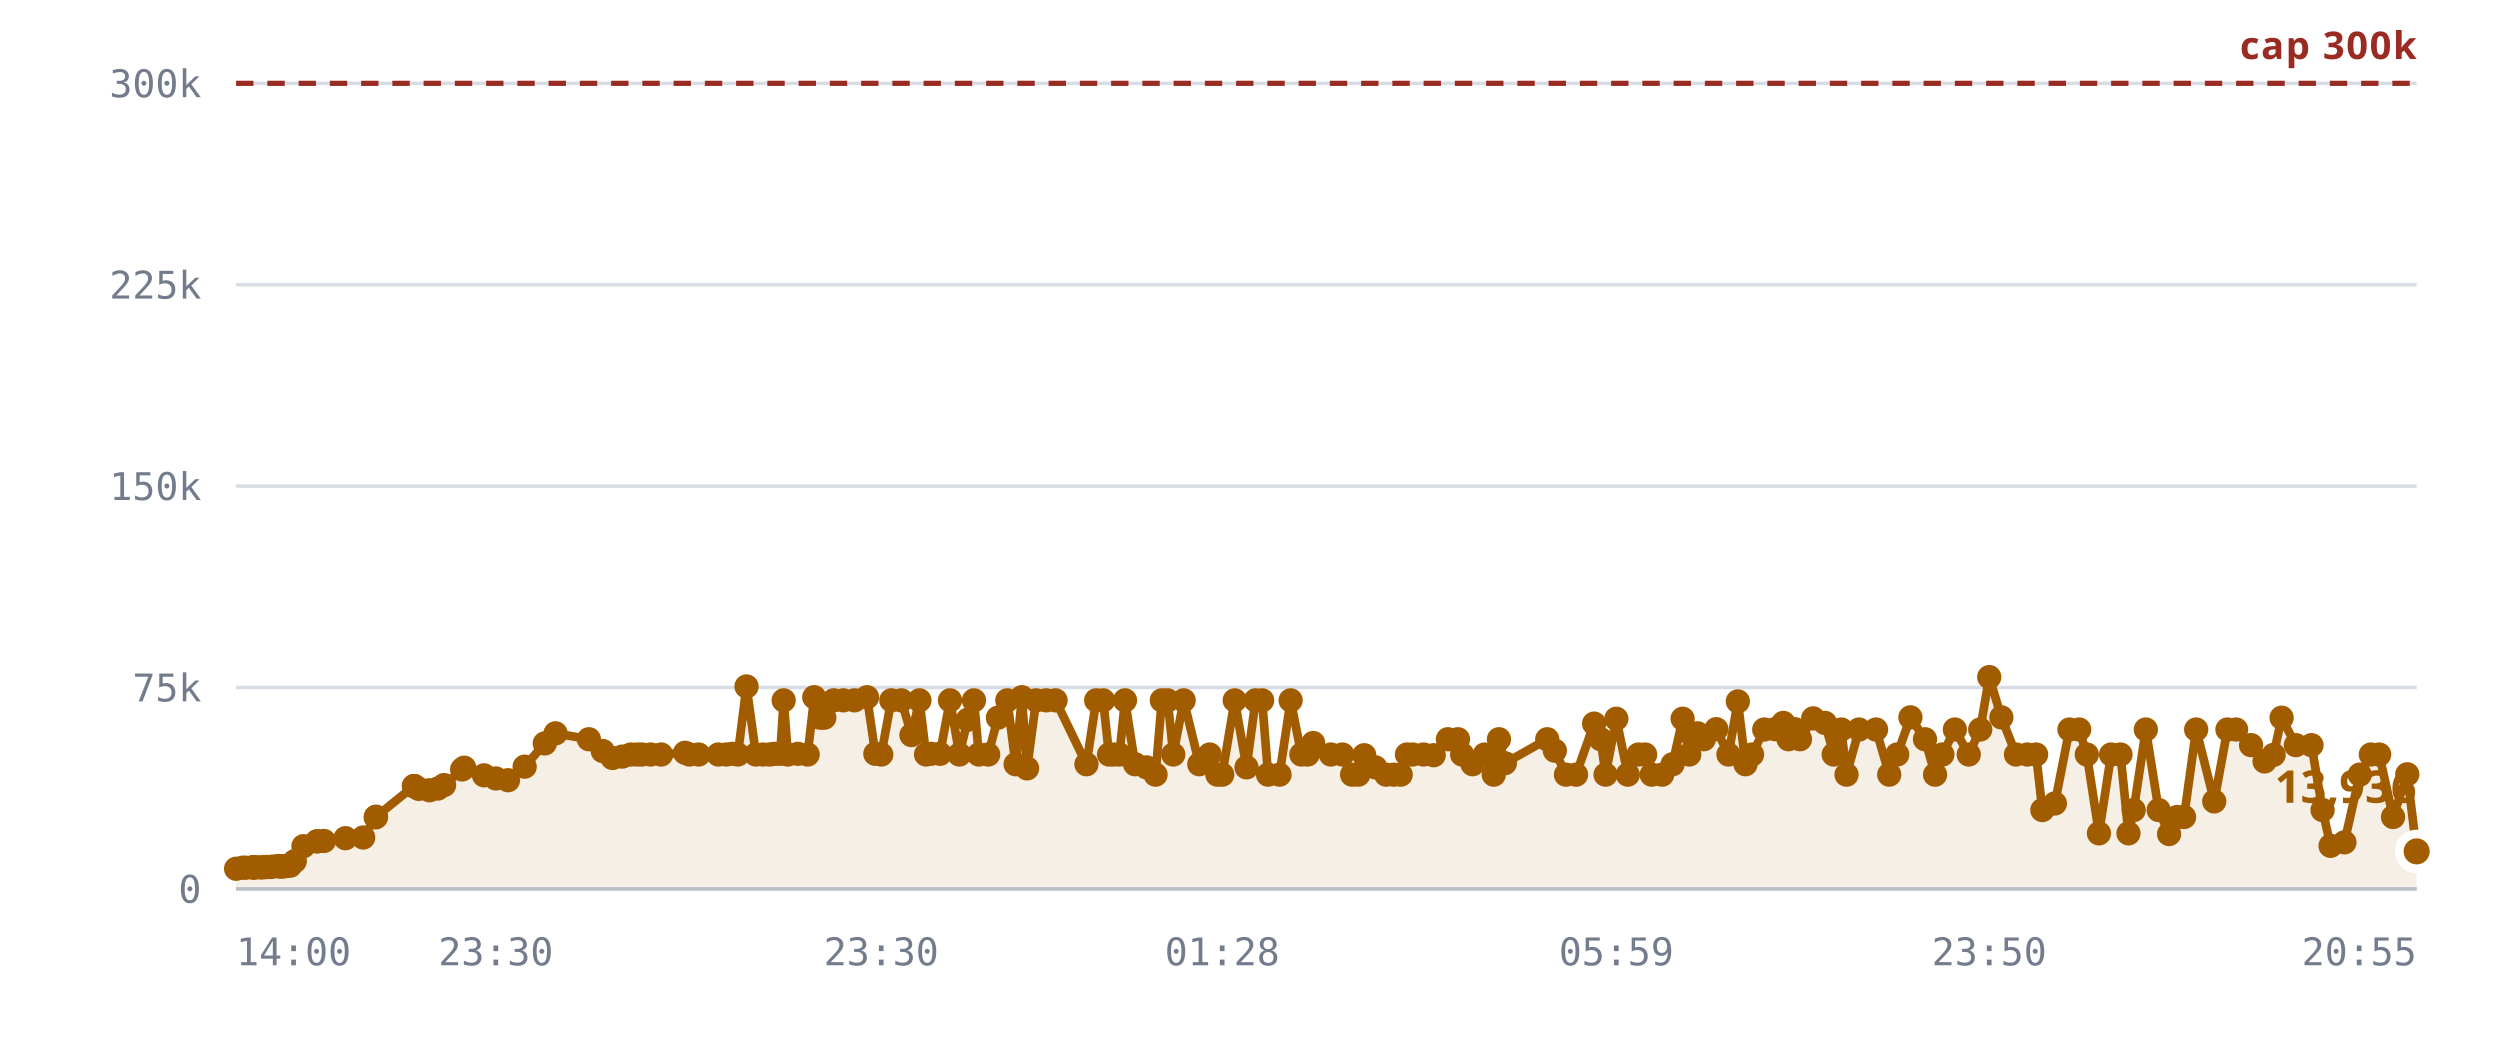
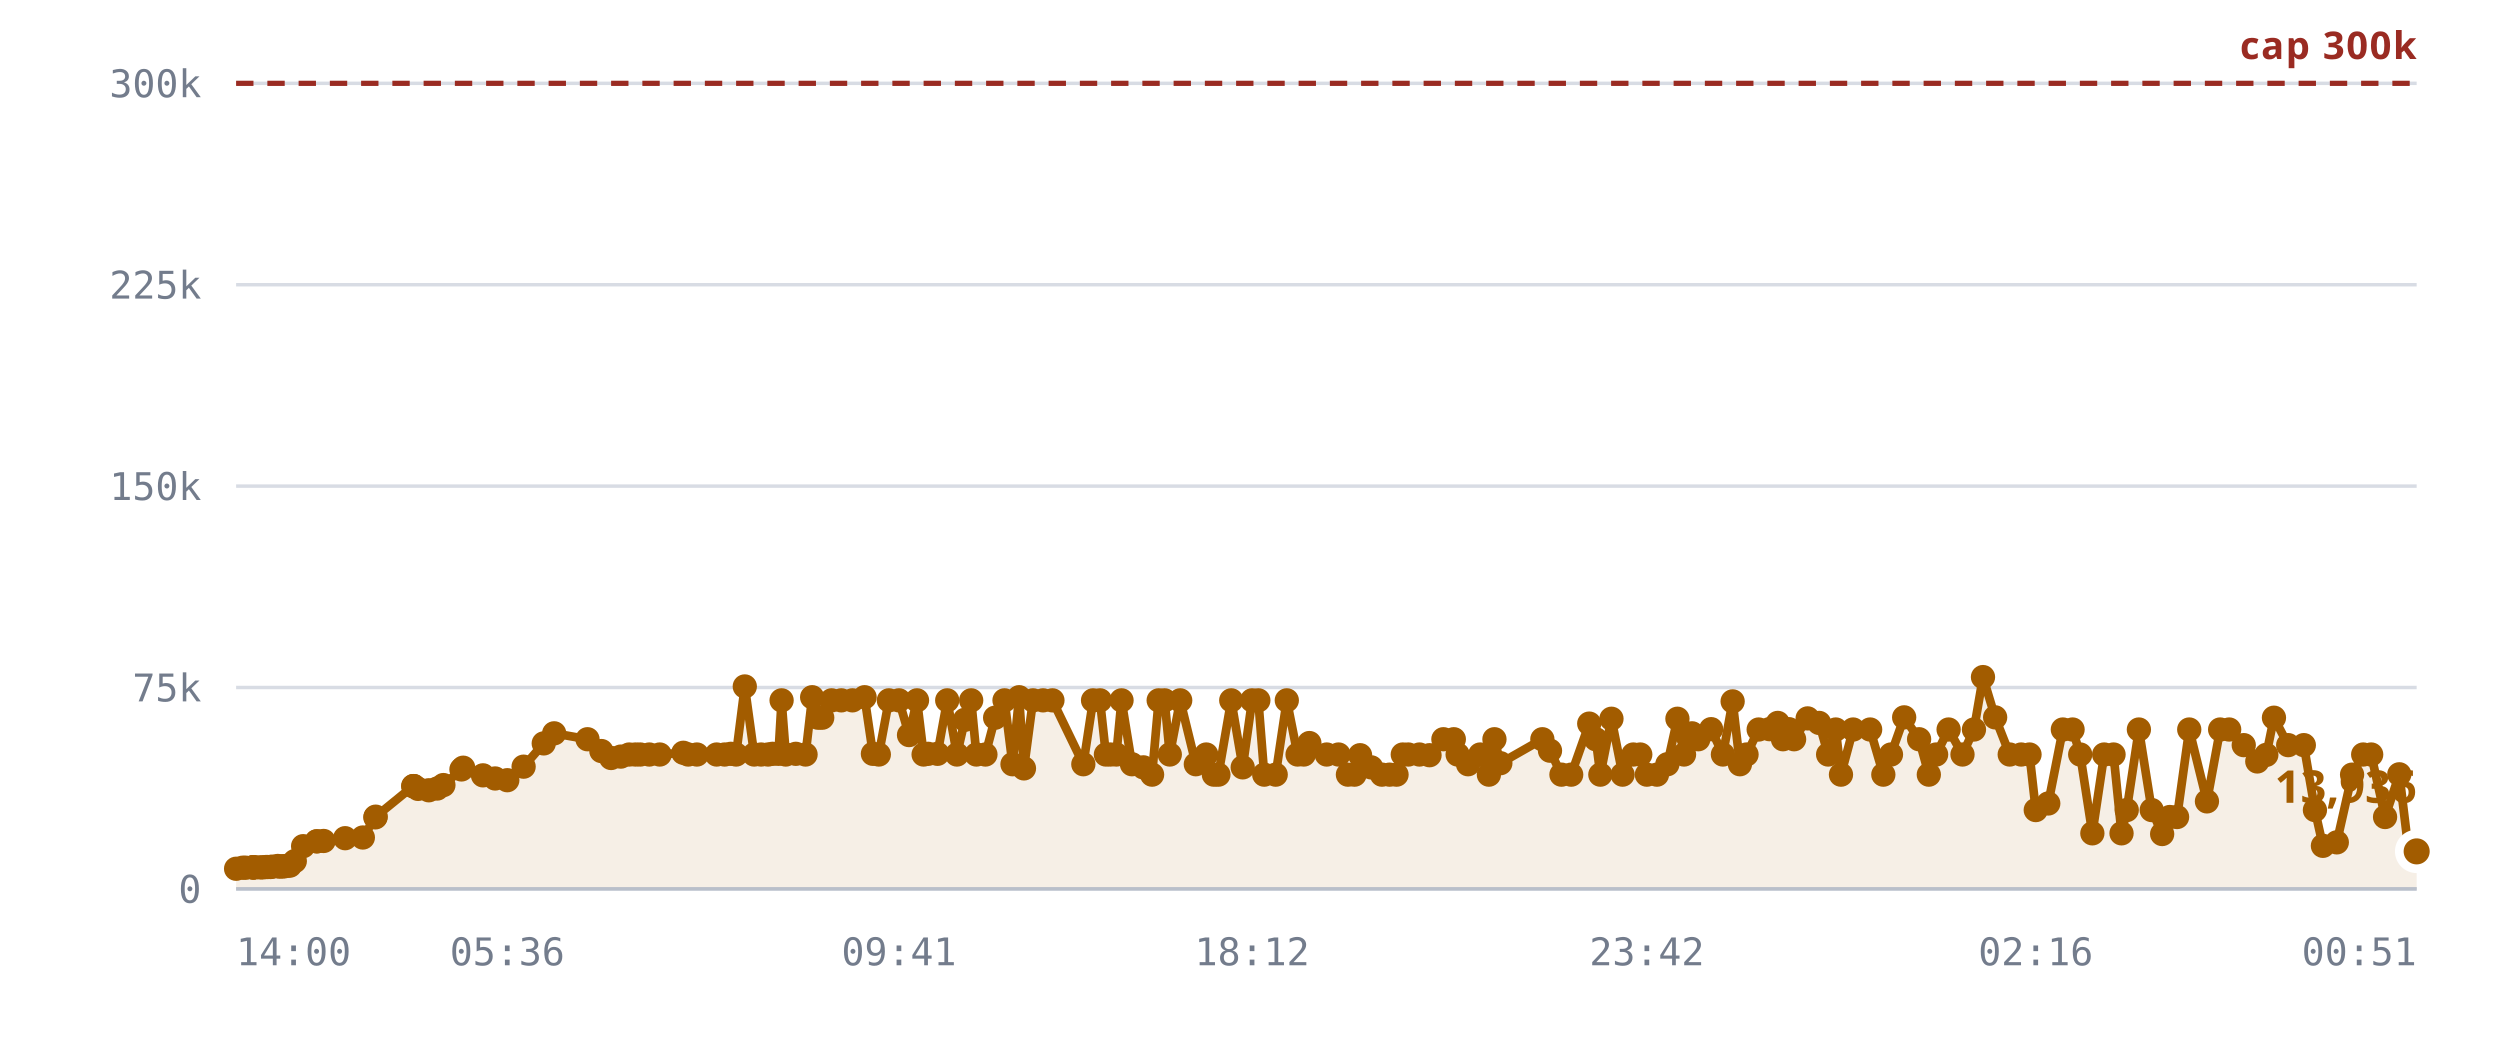
<svg xmlns="http://www.w3.org/2000/svg" viewBox="0 0 720 300" role="img" aria-label="Rooms against the 300,000 cap">
  <style>
    .grid      { stroke: var(--chart-grid, #d8dce4); stroke-width: 1; }
    .cap       { stroke: var(--chart-cap, #9a2b22); stroke-width: 1.5; stroke-dasharray: 5 4; }
    .cap-label { fill: var(--chart-cap, #9a2b22); font: 600 11px Archivo, system-ui, sans-serif; letter-spacing: .04em; }
    .tick      { fill: var(--chart-muted, #737c8c); font: 500 11px "IBM Plex Mono", ui-monospace, monospace; }
    .tick-y    { text-anchor: end; }
    .tick-x    { text-anchor: middle; }
    .series    { fill: none; stroke: var(--chart-line, #a25c00); stroke-width: 2.5; stroke-linejoin: round; stroke-linecap: round; }
    .fill      { fill: var(--chart-fill, rgba(162,92,0,.10)); stroke: none; }
    .dot       { fill: var(--chart-line, #a25c00); }
    .dot-last  { stroke: var(--chart-bg, #fff); stroke-width: 2.5; }
    .end-label { fill: var(--chart-line, #a25c00); font: 700 13px Archivo, system-ui, sans-serif; }
    .axis      { stroke: var(--chart-axis, #b9bfca); stroke-width: 1; }
  </style>
  <line x1="68" y1="256.0" x2="696" y2="256.0" class="grid" />
  <text x="58" y="260.0" class="tick tick-y">0</text>
  <line x1="68" y1="198.0" x2="696" y2="198.0" class="grid" />
  <text x="58" y="202.0" class="tick tick-y">75k</text>
  <line x1="68" y1="140.0" x2="696" y2="140.0" class="grid" />
  <text x="58" y="144.0" class="tick tick-y">150k</text>
  <line x1="68" y1="82.0" x2="696" y2="82.0" class="grid" />
  <text x="58" y="86.0" class="tick tick-y">225k</text>
  <line x1="68" y1="24.0" x2="696" y2="24.0" class="grid" />
  <text x="58" y="28.0" class="tick tick-y">300k</text>
-   <path d="M68.0,250.2 L69.9,249.9 L70.8,249.9 L72.8,249.8 L72.9,249.8 L72.9,249.8 L73.1,249.8 L73.6,249.8 L74.9,249.8 L75.7,249.8 L76.6,249.7 L77.1,249.7 L77.9,249.7 L78.4,249.6 L80.1,249.4 L80.6,249.6 L81.5,249.5 L81.9,249.5 L83.0,249.3 L83.6,249.3 L84.9,248.0 L87.4,243.7 L91.3,242.3 L91.4,242.3 L93.3,242.2 L99.5,241.4 L104.6,241.2 L108.2,235.4 L108.3,235.2 L119.2,226.4 L119.3,226.4 L119.3,226.4 L120.6,227.2 L123.7,227.6 L126.1,227.1 L127.9,226.1 L133.1,221.6 L133.7,221.1 L139.4,223.3 L142.8,224.2 L146.3,224.7 L151.1,220.8 L156.9,214.1 L160.0,211.2 L169.6,212.9 L173.6,216.3 L176.4,218.3 L179.2,217.9 L181.7,217.3 L183.5,217.3 L184.9,217.3 L187.4,217.3 L190.4,217.3 L197.3,216.8 L198.6,217.3 L201.2,217.3 L206.9,217.3 L209.2,217.3 L211.0,217.1 L212.5,217.3 L215.0,197.7 L217.7,217.3 L219.8,217.3 L221.7,217.3 L223.0,217.1 L224.7,217.1 L225.7,201.7 L226.9,217.3 L229.8,217.1 L232.6,217.3 L234.5,200.8 L236.2,206.7 L237.4,206.7 L240.1,201.7 L242.9,201.7 L246.1,201.7 L249.7,200.8 L252.1,217.1 L253.8,217.3 L256.7,201.7 L259.6,201.7 L262.5,211.7 L264.8,201.7 L266.7,217.3 L268.1,217.1 L270.7,217.1 L273.6,201.7 L276.3,217.3 L278.7,207.3 L280.5,201.7 L281.9,217.3 L284.6,217.3 L287.4,206.7 L290.1,201.7 L292.5,220.1 L294.3,200.8 L295.8,221.3 L298.4,201.7 L301.3,201.7 L304.0,201.7 L312.9,220.1 L315.7,201.7 L317.7,201.7 L319.4,217.3 L320.7,217.3 L322.4,217.3 L324.0,201.7 L326.9,220.1 L330.2,221.0 L332.8,223.1 L334.6,201.7 L336.3,201.7 L337.9,217.3 L340.9,201.7 L345.4,220.1 L348.4,217.3 L350.6,223.1 L352.0,223.1 L355.6,201.7 L359.0,221.0 L361.6,201.7 L363.5,201.7 L365.2,223.1 L368.5,223.1 L371.7,201.7 L374.8,217.3 L376.6,217.3 L378.2,214.0 L383.3,217.3 L386.6,217.3 L389.4,223.1 L391.2,223.1 L392.9,217.5 L396.1,221.0 L399.2,223.1 L401.4,223.1 L403.4,223.1 L405.2,217.3 L406.8,217.3 L410.0,217.3 L412.9,217.5 L417.0,212.9 L419.9,212.9 L421.1,217.3 L424.1,220.1 L427.6,217.3 L430.2,223.1 L431.7,212.9 L433.4,219.8 L445.6,212.9 L447.8,216.2 L451.0,223.1 L453.9,223.1 L459.1,208.4 L461.0,212.9 L462.4,223.1 L465.5,207.0 L468.8,223.1 L471.9,217.3 L473.8,217.3 L475.7,223.1 L478.7,223.1 L481.7,220.1 L484.6,207.0 L486.5,217.3 L487.0,211.3 L488.9,211.2 L490.7,212.9 L494.3,210.0 L497.8,217.3 L500.5,202.0 L502.7,220.1 L504.6,217.3 L508.1,210.1 L511.2,210.0 L513.6,208.2 L515.1,212.9 L516.9,210.0 L518.4,212.9 L522.2,206.9 L525.6,208.2 L528.1,217.3 L530.3,210.1 L531.8,223.1 L535.4,210.1 L540.3,210.1 L544.1,223.1 L546.4,217.3 L550.2,206.6 L554.4,212.9 L557.3,223.1 L559.4,217.3 L563.0,210.1 L567.0,217.3 L570.3,210.1 L572.9,195.0 L576.4,206.6 L580.6,217.3 L583.9,217.3 L586.4,217.3 L588.2,233.3 L591.8,231.4 L596.0,210.1 L598.8,210.1 L601.0,217.3 L604.5,240.0 L608.0,217.3 L610.7,217.3 L613.0,240.0 L614.5,233.3 L618.0,210.1 L621.7,233.3 L624.7,240.2 L627.0,235.3 L629.0,235.3 L632.5,210.1 L637.7,230.8 L641.5,210.1 L644.0,210.1 L648.3,214.6 L652.2,219.3 L654.8,217.4 L657.1,206.7 L661.2,214.6 L665.7,214.6 L668.9,233.3 L671.2,243.6 L675.2,242.6 L679.6,223.1 L682.8,217.3 L685.2,217.3 L689.2,235.3 L693.3,223.0 L696.0,245.2 L696.0,256.0 L68.0,256.0 Z" class="fill" />
+   <path d="M68.0,250.2 L69.9,249.9 L70.8,249.9 L72.8,249.8 L72.8,249.8 L72.9,249.8 L73.0,249.8 L73.5,249.8 L74.9,249.8 L75.7,249.8 L76.6,249.7 L77.1,249.7 L77.9,249.7 L78.4,249.6 L80.0,249.4 L80.5,249.6 L81.4,249.5 L81.9,249.5 L82.9,249.3 L83.5,249.3 L84.9,248.0 L87.3,243.7 L91.2,242.3 L91.3,242.3 L93.2,242.2 L99.4,241.4 L104.5,241.2 L108.1,235.4 L108.2,235.2 L119.0,226.4 L119.1,226.4 L119.2,226.4 L120.4,227.2 L123.5,227.6 L125.9,227.1 L127.7,226.1 L132.9,221.6 L133.4,221.1 L139.1,223.3 L142.6,224.2 L146.1,224.7 L150.8,220.8 L156.6,214.1 L159.6,211.2 L169.2,212.9 L173.2,216.3 L176.0,218.3 L178.8,217.9 L181.2,217.3 L183.0,217.3 L184.4,217.3 L187.0,217.3 L190.0,217.3 L196.8,216.8 L198.2,217.3 L200.7,217.3 L206.4,217.3 L208.7,217.3 L210.5,217.1 L212.0,217.3 L214.5,197.7 L217.2,217.3 L219.2,217.3 L221.2,217.3 L222.5,217.1 L224.2,217.1 L225.1,201.7 L226.3,217.3 L229.2,217.1 L232.0,217.3 L233.9,200.8 L235.6,206.7 L236.8,206.7 L239.5,201.7 L242.3,201.7 L245.5,201.7 L249.0,200.8 L251.4,217.1 L253.1,217.3 L256.0,201.7 L258.9,201.7 L261.8,211.7 L264.1,201.7 L266.0,217.3 L267.3,217.1 L270.0,217.1 L272.8,201.7 L275.6,217.3 L277.9,207.3 L279.7,201.7 L281.2,217.3 L283.8,217.3 L286.6,206.7 L289.3,201.7 L291.6,220.1 L293.5,200.8 L294.9,221.3 L297.5,201.7 L300.4,201.7 L303.1,201.7 L312.0,220.1 L314.8,201.7 L316.8,201.7 L318.5,217.3 L319.8,217.3 L321.5,217.3 L323.0,201.7 L326.0,220.1 L329.3,221.0 L331.8,223.1 L333.7,201.7 L335.4,201.7 L336.9,217.3 L339.9,201.7 L344.4,220.1 L347.4,217.3 L349.6,223.1 L350.9,223.1 L354.6,201.7 L357.9,221.0 L360.6,201.7 L362.4,201.7 L364.1,223.1 L367.4,223.1 L370.6,201.7 L373.7,217.3 L375.5,217.3 L377.1,214.0 L382.1,217.3 L385.5,217.3 L388.2,223.1 L390.1,223.1 L391.7,217.5 L394.9,221.0 L398.0,223.1 L400.2,223.1 L402.2,223.1 L404.0,217.3 L405.6,217.3 L408.8,217.3 L411.7,217.5 L415.7,212.9 L418.7,212.9 L419.8,217.3 L422.8,220.1 L426.3,217.3 L428.8,223.1 L430.4,212.9 L432.1,219.8 L444.2,212.9 L446.4,216.2 L449.7,223.1 L452.5,223.1 L457.7,208.4 L459.6,212.9 L460.9,223.1 L464.1,207.0 L467.3,223.1 L470.4,217.3 L472.4,217.3 L474.3,223.1 L477.2,223.1 L480.2,220.1 L483.1,207.0 L485.0,217.3 L485.5,211.3 L487.3,211.2 L489.1,212.9 L492.8,210.0 L496.2,217.3 L499.0,202.0 L501.1,220.1 L503.0,217.3 L506.5,210.1 L509.6,210.0 L512.0,208.2 L513.5,212.9 L515.2,210.0 L516.7,212.9 L520.6,206.9 L523.9,208.2 L526.5,217.3 L528.7,210.1 L530.2,223.1 L533.7,210.1 L538.6,210.1 L542.4,223.1 L544.6,217.3 L548.4,206.6 L552.7,212.9 L555.5,223.1 L557.6,217.3 L561.2,210.1 L565.2,217.3 L568.5,210.1 L571.1,195.0 L574.6,206.6 L578.8,217.3 L582.1,217.3 L584.5,217.3 L586.3,233.3 L589.9,231.4 L594.1,210.1 L596.9,210.1 L599.1,217.3 L602.6,240.0 L606.0,217.3 L608.7,217.3 L611.0,240.0 L612.5,233.3 L616.0,210.1 L619.7,233.3 L622.7,240.2 L624.9,235.3 L627.0,235.3 L630.5,210.1 L635.6,230.8 L639.4,210.1 L642.0,210.1 L646.2,214.6 L650.1,219.3 L652.7,217.4 L654.9,206.7 L659.0,214.6 L663.5,214.6 L666.7,233.3 L669.0,243.6 L673.0,242.6 L677.4,223.1 L680.6,217.3 L682.9,217.3 L686.9,235.3 L691.0,223.0 L693.7,245.2 L696.0,245.2 L696.0,256.0 L68.0,256.0 Z" class="fill" />
  <line x1="68" y1="24.0" x2="696" y2="24.0" class="cap" />
  <text x="696" y="17.0" class="cap-label" text-anchor="end">cap 300k</text>
-   <path d="M68.0,250.2 L69.9,249.9 L70.8,249.9 L72.8,249.8 L72.9,249.8 L72.9,249.8 L73.1,249.8 L73.6,249.8 L74.9,249.8 L75.7,249.8 L76.6,249.7 L77.1,249.7 L77.9,249.7 L78.4,249.6 L80.1,249.4 L80.6,249.6 L81.5,249.5 L81.9,249.5 L83.0,249.3 L83.6,249.3 L84.9,248.0 L87.4,243.7 L91.3,242.3 L91.4,242.3 L93.3,242.2 L99.5,241.4 L104.6,241.2 L108.2,235.4 L108.3,235.2 L119.2,226.4 L119.3,226.4 L119.3,226.4 L120.6,227.2 L123.7,227.6 L126.1,227.1 L127.9,226.1 L133.1,221.6 L133.7,221.1 L139.4,223.3 L142.8,224.2 L146.3,224.7 L151.1,220.8 L156.9,214.1 L160.0,211.2 L169.6,212.9 L173.6,216.3 L176.4,218.3 L179.2,217.9 L181.7,217.3 L183.5,217.3 L184.9,217.3 L187.4,217.3 L190.4,217.3 L197.3,216.8 L198.6,217.3 L201.2,217.3 L206.9,217.3 L209.2,217.3 L211.0,217.1 L212.5,217.3 L215.0,197.7 L217.7,217.3 L219.8,217.3 L221.7,217.3 L223.0,217.1 L224.7,217.1 L225.7,201.7 L226.9,217.3 L229.8,217.1 L232.6,217.3 L234.5,200.8 L236.2,206.7 L237.4,206.7 L240.1,201.7 L242.9,201.7 L246.1,201.7 L249.7,200.8 L252.1,217.1 L253.8,217.3 L256.7,201.7 L259.6,201.7 L262.5,211.7 L264.8,201.7 L266.7,217.3 L268.1,217.1 L270.7,217.1 L273.6,201.7 L276.3,217.3 L278.7,207.3 L280.5,201.7 L281.9,217.3 L284.6,217.3 L287.4,206.7 L290.1,201.7 L292.5,220.1 L294.3,200.8 L295.8,221.3 L298.4,201.7 L301.3,201.7 L304.0,201.7 L312.9,220.1 L315.7,201.7 L317.7,201.7 L319.4,217.3 L320.7,217.3 L322.4,217.3 L324.0,201.7 L326.9,220.1 L330.2,221.0 L332.8,223.1 L334.6,201.7 L336.3,201.7 L337.9,217.3 L340.9,201.7 L345.4,220.1 L348.4,217.3 L350.6,223.1 L352.0,223.1 L355.6,201.7 L359.0,221.0 L361.6,201.7 L363.5,201.7 L365.2,223.1 L368.5,223.1 L371.7,201.7 L374.8,217.3 L376.6,217.3 L378.2,214.0 L383.3,217.3 L386.6,217.3 L389.4,223.1 L391.2,223.1 L392.9,217.5 L396.1,221.0 L399.2,223.1 L401.4,223.1 L403.4,223.1 L405.2,217.3 L406.8,217.3 L410.0,217.3 L412.9,217.5 L417.0,212.9 L419.9,212.9 L421.1,217.3 L424.1,220.1 L427.6,217.3 L430.2,223.1 L431.7,212.9 L433.4,219.8 L445.6,212.9 L447.8,216.2 L451.0,223.1 L453.9,223.1 L459.1,208.4 L461.0,212.9 L462.4,223.1 L465.5,207.0 L468.8,223.1 L471.9,217.3 L473.8,217.3 L475.7,223.1 L478.7,223.1 L481.7,220.1 L484.6,207.0 L486.5,217.3 L487.0,211.3 L488.9,211.2 L490.7,212.9 L494.3,210.0 L497.8,217.3 L500.5,202.0 L502.7,220.1 L504.6,217.3 L508.1,210.1 L511.2,210.0 L513.6,208.2 L515.1,212.9 L516.9,210.0 L518.4,212.9 L522.2,206.9 L525.6,208.2 L528.1,217.3 L530.3,210.1 L531.8,223.1 L535.4,210.1 L540.3,210.1 L544.1,223.1 L546.4,217.3 L550.2,206.6 L554.4,212.9 L557.3,223.1 L559.4,217.3 L563.0,210.1 L567.0,217.3 L570.3,210.1 L572.9,195.0 L576.4,206.6 L580.6,217.3 L583.9,217.3 L586.4,217.3 L588.2,233.3 L591.8,231.4 L596.0,210.1 L598.8,210.1 L601.0,217.3 L604.5,240.0 L608.0,217.3 L610.7,217.3 L613.0,240.0 L614.5,233.3 L618.0,210.1 L621.7,233.3 L624.7,240.2 L627.0,235.3 L629.0,235.3 L632.5,210.1 L637.7,230.8 L641.5,210.1 L644.0,210.1 L648.3,214.6 L652.2,219.3 L654.8,217.4 L657.1,206.7 L661.2,214.6 L665.7,214.6 L668.9,233.3 L671.2,243.6 L675.2,242.6 L679.6,223.1 L682.8,217.3 L685.2,217.3 L689.2,235.3 L693.3,223.0 L696.0,245.2" class="series" />
+   <path d="M68.0,250.2 L69.9,249.9 L70.8,249.9 L72.8,249.8 L72.8,249.8 L72.9,249.8 L73.0,249.8 L73.5,249.8 L74.9,249.8 L75.7,249.8 L76.6,249.7 L77.1,249.7 L77.9,249.7 L78.4,249.6 L80.0,249.4 L80.5,249.6 L81.4,249.5 L81.9,249.5 L82.9,249.3 L83.5,249.3 L84.9,248.0 L87.3,243.7 L91.2,242.3 L91.3,242.3 L93.2,242.2 L99.4,241.4 L104.5,241.2 L108.1,235.4 L108.2,235.2 L119.0,226.4 L119.1,226.4 L119.2,226.4 L120.4,227.2 L123.5,227.6 L125.9,227.1 L127.7,226.1 L132.9,221.6 L133.4,221.1 L139.1,223.3 L142.6,224.2 L146.1,224.7 L150.8,220.8 L156.6,214.1 L159.6,211.2 L169.2,212.9 L173.2,216.3 L176.0,218.3 L178.8,217.9 L181.2,217.3 L183.0,217.3 L184.4,217.3 L187.0,217.3 L190.0,217.3 L196.8,216.8 L198.2,217.3 L200.7,217.3 L206.4,217.3 L208.7,217.3 L210.5,217.1 L212.0,217.3 L214.5,197.7 L217.2,217.3 L219.2,217.3 L221.2,217.3 L222.5,217.1 L224.2,217.1 L225.1,201.7 L226.3,217.3 L229.2,217.1 L232.0,217.3 L233.9,200.8 L235.6,206.7 L236.8,206.7 L239.5,201.7 L242.3,201.7 L245.5,201.7 L249.0,200.8 L251.4,217.1 L253.1,217.3 L256.0,201.7 L258.9,201.7 L261.8,211.7 L264.1,201.7 L266.0,217.3 L267.3,217.1 L270.0,217.1 L272.8,201.7 L275.6,217.3 L277.9,207.3 L279.7,201.7 L281.2,217.3 L283.8,217.3 L286.6,206.7 L289.3,201.7 L291.6,220.1 L293.5,200.8 L294.9,221.3 L297.5,201.7 L300.4,201.7 L303.1,201.7 L312.0,220.1 L314.8,201.7 L316.8,201.7 L318.5,217.3 L319.8,217.3 L321.5,217.3 L323.0,201.7 L326.0,220.1 L329.3,221.0 L331.8,223.1 L333.7,201.7 L335.4,201.7 L336.9,217.3 L339.9,201.7 L344.4,220.1 L347.4,217.3 L349.6,223.1 L350.9,223.1 L354.6,201.7 L357.9,221.0 L360.6,201.7 L362.4,201.7 L364.1,223.1 L367.4,223.1 L370.6,201.7 L373.7,217.3 L375.5,217.3 L377.1,214.0 L382.1,217.3 L385.5,217.3 L388.2,223.1 L390.1,223.1 L391.7,217.5 L394.9,221.0 L398.0,223.1 L400.2,223.1 L402.2,223.1 L404.0,217.3 L405.6,217.3 L408.8,217.3 L411.7,217.5 L415.7,212.9 L418.7,212.9 L419.8,217.3 L422.8,220.1 L426.3,217.3 L428.8,223.1 L430.4,212.9 L432.1,219.8 L444.2,212.9 L446.4,216.2 L449.7,223.1 L452.5,223.1 L457.7,208.4 L459.6,212.9 L460.9,223.1 L464.1,207.0 L467.3,223.1 L470.4,217.3 L472.4,217.3 L474.3,223.1 L477.2,223.1 L480.2,220.1 L483.1,207.0 L485.0,217.3 L485.5,211.3 L487.3,211.2 L489.1,212.9 L492.8,210.0 L496.2,217.3 L499.0,202.0 L501.1,220.1 L503.0,217.3 L506.5,210.1 L509.6,210.0 L512.0,208.2 L513.5,212.9 L515.2,210.0 L516.7,212.9 L520.6,206.9 L523.9,208.2 L526.5,217.3 L528.7,210.1 L530.2,223.1 L533.7,210.1 L538.6,210.1 L542.4,223.1 L544.6,217.3 L548.4,206.6 L552.7,212.9 L555.5,223.1 L557.6,217.3 L561.2,210.1 L565.2,217.3 L568.5,210.1 L571.1,195.0 L574.6,206.6 L578.8,217.3 L582.1,217.3 L584.5,217.3 L586.3,233.3 L589.9,231.4 L594.1,210.1 L596.9,210.1 L599.1,217.3 L602.6,240.0 L606.0,217.3 L608.7,217.3 L611.0,240.0 L612.5,233.3 L616.0,210.1 L619.7,233.3 L622.7,240.2 L624.9,235.3 L627.0,235.3 L630.5,210.1 L635.6,230.8 L639.4,210.1 L642.0,210.1 L646.2,214.6 L650.1,219.3 L652.7,217.4 L654.9,206.7 L659.0,214.6 L663.5,214.6 L666.7,233.3 L669.0,243.6 L673.0,242.6 L677.4,223.1 L680.6,217.3 L682.9,217.3 L686.9,235.3 L691.0,223.0 L693.7,245.2 L696.0,245.2" class="series" />
  <circle cx="68.0" cy="250.2" r="3.5" class="dot" />
  <circle cx="69.9" cy="249.9" r="3.5" class="dot" />
  <circle cx="70.8" cy="249.9" r="3.5" class="dot" />
  <circle cx="72.8" cy="249.8" r="3.5" class="dot" />
+   <circle cx="72.8" cy="249.8" r="3.5" class="dot" />
  <circle cx="72.9" cy="249.8" r="3.5" class="dot" />
-   <circle cx="72.9" cy="249.8" r="3.5" class="dot" />
-   <circle cx="73.1" cy="249.8" r="3.5" class="dot" />
-   <circle cx="73.6" cy="249.8" r="3.5" class="dot" />
+   <circle cx="73.0" cy="249.8" r="3.5" class="dot" />
+   <circle cx="73.5" cy="249.8" r="3.5" class="dot" />
  <circle cx="74.9" cy="249.8" r="3.5" class="dot" />
  <circle cx="75.7" cy="249.8" r="3.5" class="dot" />
  <circle cx="76.6" cy="249.7" r="3.5" class="dot" />
  <circle cx="77.1" cy="249.7" r="3.5" class="dot" />
  <circle cx="77.9" cy="249.7" r="3.5" class="dot" />
  <circle cx="78.4" cy="249.6" r="3.5" class="dot" />
-   <circle cx="80.1" cy="249.4" r="3.5" class="dot" />
-   <circle cx="80.6" cy="249.6" r="3.5" class="dot" />
-   <circle cx="81.5" cy="249.5" r="3.5" class="dot" />
+   <circle cx="80.0" cy="249.4" r="3.5" class="dot" />
+   <circle cx="80.5" cy="249.6" r="3.5" class="dot" />
+   <circle cx="81.4" cy="249.5" r="3.5" class="dot" />
  <circle cx="81.9" cy="249.5" r="3.5" class="dot" />
-   <circle cx="83.0" cy="249.3" r="3.5" class="dot" />
-   <circle cx="83.6" cy="249.3" r="3.5" class="dot" />
+   <circle cx="82.9" cy="249.3" r="3.5" class="dot" />
+   <circle cx="83.5" cy="249.3" r="3.5" class="dot" />
  <circle cx="84.9" cy="248.0" r="3.5" class="dot" />
-   <circle cx="87.4" cy="243.7" r="3.5" class="dot" />
+   <circle cx="87.3" cy="243.7" r="3.5" class="dot" />
+   <circle cx="91.2" cy="242.3" r="3.5" class="dot" />
  <circle cx="91.3" cy="242.3" r="3.5" class="dot" />
-   <circle cx="91.4" cy="242.3" r="3.5" class="dot" />
-   <circle cx="93.3" cy="242.2" r="3.5" class="dot" />
-   <circle cx="99.5" cy="241.4" r="3.5" class="dot" />
-   <circle cx="104.6" cy="241.2" r="3.5" class="dot" />
-   <circle cx="108.2" cy="235.4" r="3.5" class="dot" />
-   <circle cx="108.3" cy="235.2" r="3.5" class="dot" />
+   <circle cx="93.2" cy="242.2" r="3.5" class="dot" />
+   <circle cx="99.4" cy="241.4" r="3.5" class="dot" />
+   <circle cx="104.5" cy="241.2" r="3.5" class="dot" />
+   <circle cx="108.1" cy="235.4" r="3.5" class="dot" />
+   <circle cx="108.2" cy="235.2" r="3.5" class="dot" />
+   <circle cx="119.0" cy="226.4" r="3.5" class="dot" />
+   <circle cx="119.1" cy="226.4" r="3.5" class="dot" />
  <circle cx="119.2" cy="226.4" r="3.5" class="dot" />
-   <circle cx="119.3" cy="226.4" r="3.5" class="dot" />
-   <circle cx="119.3" cy="226.4" r="3.5" class="dot" />
-   <circle cx="120.6" cy="227.2" r="3.5" class="dot" />
-   <circle cx="123.7" cy="227.6" r="3.5" class="dot" />
-   <circle cx="126.1" cy="227.1" r="3.5" class="dot" />
-   <circle cx="127.9" cy="226.1" r="3.5" class="dot" />
-   <circle cx="133.1" cy="221.6" r="3.5" class="dot" />
-   <circle cx="133.7" cy="221.1" r="3.5" class="dot" />
-   <circle cx="139.4" cy="223.3" r="3.5" class="dot" />
-   <circle cx="142.8" cy="224.2" r="3.5" class="dot" />
-   <circle cx="146.3" cy="224.7" r="3.5" class="dot" />
-   <circle cx="151.1" cy="220.8" r="3.5" class="dot" />
-   <circle cx="156.9" cy="214.1" r="3.5" class="dot" />
-   <circle cx="160.0" cy="211.2" r="3.5" class="dot" />
-   <circle cx="169.6" cy="212.9" r="3.5" class="dot" />
-   <circle cx="173.6" cy="216.3" r="3.5" class="dot" />
-   <circle cx="176.4" cy="218.3" r="3.5" class="dot" />
-   <circle cx="179.2" cy="217.9" r="3.5" class="dot" />
-   <circle cx="181.7" cy="217.3" r="3.5" class="dot" />
-   <circle cx="183.5" cy="217.3" r="3.5" class="dot" />
-   <circle cx="184.9" cy="217.3" r="3.5" class="dot" />
-   <circle cx="187.4" cy="217.3" r="3.5" class="dot" />
-   <circle cx="190.4" cy="217.3" r="3.5" class="dot" />
-   <circle cx="197.3" cy="216.8" r="3.5" class="dot" />
-   <circle cx="198.6" cy="217.3" r="3.5" class="dot" />
-   <circle cx="201.2" cy="217.3" r="3.5" class="dot" />
-   <circle cx="206.9" cy="217.3" r="3.5" class="dot" />
-   <circle cx="209.2" cy="217.3" r="3.5" class="dot" />
-   <circle cx="211.0" cy="217.1" r="3.5" class="dot" />
-   <circle cx="212.5" cy="217.3" r="3.5" class="dot" />
-   <circle cx="215.0" cy="197.7" r="3.5" class="dot" />
-   <circle cx="217.7" cy="217.3" r="3.5" class="dot" />
-   <circle cx="219.8" cy="217.3" r="3.5" class="dot" />
-   <circle cx="221.7" cy="217.3" r="3.5" class="dot" />
-   <circle cx="223.0" cy="217.1" r="3.5" class="dot" />
-   <circle cx="224.7" cy="217.1" r="3.5" class="dot" />
-   <circle cx="225.7" cy="201.7" r="3.5" class="dot" />
-   <circle cx="226.9" cy="217.3" r="3.5" class="dot" />
-   <circle cx="229.8" cy="217.1" r="3.5" class="dot" />
-   <circle cx="232.6" cy="217.3" r="3.5" class="dot" />
-   <circle cx="234.5" cy="200.8" r="3.5" class="dot" />
-   <circle cx="236.2" cy="206.7" r="3.5" class="dot" />
-   <circle cx="237.4" cy="206.7" r="3.5" class="dot" />
-   <circle cx="240.1" cy="201.7" r="3.5" class="dot" />
-   <circle cx="242.9" cy="201.7" r="3.5" class="dot" />
-   <circle cx="246.1" cy="201.7" r="3.5" class="dot" />
-   <circle cx="249.7" cy="200.8" r="3.5" class="dot" />
-   <circle cx="252.1" cy="217.1" r="3.5" class="dot" />
-   <circle cx="253.8" cy="217.3" r="3.5" class="dot" />
-   <circle cx="256.7" cy="201.7" r="3.5" class="dot" />
-   <circle cx="259.6" cy="201.7" r="3.5" class="dot" />
-   <circle cx="262.5" cy="211.7" r="3.5" class="dot" />
-   <circle cx="264.8" cy="201.7" r="3.5" class="dot" />
-   <circle cx="266.7" cy="217.3" r="3.5" class="dot" />
-   <circle cx="268.1" cy="217.1" r="3.5" class="dot" />
-   <circle cx="270.7" cy="217.1" r="3.5" class="dot" />
-   <circle cx="273.6" cy="201.7" r="3.5" class="dot" />
-   <circle cx="276.3" cy="217.3" r="3.5" class="dot" />
-   <circle cx="278.7" cy="207.3" r="3.5" class="dot" />
-   <circle cx="280.5" cy="201.7" r="3.5" class="dot" />
-   <circle cx="281.9" cy="217.3" r="3.5" class="dot" />
-   <circle cx="284.6" cy="217.3" r="3.5" class="dot" />
-   <circle cx="287.4" cy="206.7" r="3.5" class="dot" />
-   <circle cx="290.1" cy="201.7" r="3.5" class="dot" />
-   <circle cx="292.5" cy="220.1" r="3.5" class="dot" />
-   <circle cx="294.3" cy="200.8" r="3.5" class="dot" />
-   <circle cx="295.8" cy="221.3" r="3.5" class="dot" />
-   <circle cx="298.4" cy="201.7" r="3.5" class="dot" />
-   <circle cx="301.3" cy="201.7" r="3.5" class="dot" />
-   <circle cx="304.0" cy="201.7" r="3.5" class="dot" />
-   <circle cx="312.9" cy="220.1" r="3.5" class="dot" />
-   <circle cx="315.7" cy="201.7" r="3.5" class="dot" />
-   <circle cx="317.7" cy="201.7" r="3.5" class="dot" />
-   <circle cx="319.4" cy="217.3" r="3.5" class="dot" />
-   <circle cx="320.7" cy="217.3" r="3.5" class="dot" />
-   <circle cx="322.4" cy="217.3" r="3.5" class="dot" />
-   <circle cx="324.0" cy="201.7" r="3.5" class="dot" />
-   <circle cx="326.9" cy="220.1" r="3.5" class="dot" />
-   <circle cx="330.2" cy="221.0" r="3.5" class="dot" />
-   <circle cx="332.8" cy="223.1" r="3.5" class="dot" />
-   <circle cx="334.6" cy="201.7" r="3.5" class="dot" />
-   <circle cx="336.3" cy="201.7" r="3.5" class="dot" />
-   <circle cx="337.9" cy="217.3" r="3.5" class="dot" />
-   <circle cx="340.9" cy="201.7" r="3.5" class="dot" />
-   <circle cx="345.4" cy="220.1" r="3.5" class="dot" />
-   <circle cx="348.4" cy="217.3" r="3.5" class="dot" />
-   <circle cx="350.6" cy="223.1" r="3.5" class="dot" />
-   <circle cx="352.0" cy="223.1" r="3.5" class="dot" />
-   <circle cx="355.6" cy="201.7" r="3.5" class="dot" />
-   <circle cx="359.0" cy="221.0" r="3.5" class="dot" />
-   <circle cx="361.6" cy="201.7" r="3.5" class="dot" />
-   <circle cx="363.5" cy="201.7" r="3.5" class="dot" />
-   <circle cx="365.2" cy="223.1" r="3.5" class="dot" />
-   <circle cx="368.5" cy="223.1" r="3.5" class="dot" />
-   <circle cx="371.7" cy="201.7" r="3.5" class="dot" />
-   <circle cx="374.8" cy="217.3" r="3.5" class="dot" />
-   <circle cx="376.6" cy="217.3" r="3.5" class="dot" />
-   <circle cx="378.2" cy="214.0" r="3.5" class="dot" />
-   <circle cx="383.3" cy="217.3" r="3.5" class="dot" />
-   <circle cx="386.6" cy="217.3" r="3.5" class="dot" />
-   <circle cx="389.4" cy="223.1" r="3.5" class="dot" />
-   <circle cx="391.2" cy="223.1" r="3.5" class="dot" />
-   <circle cx="392.9" cy="217.5" r="3.5" class="dot" />
-   <circle cx="396.1" cy="221.0" r="3.5" class="dot" />
-   <circle cx="399.2" cy="223.1" r="3.5" class="dot" />
-   <circle cx="401.4" cy="223.1" r="3.5" class="dot" />
-   <circle cx="403.4" cy="223.1" r="3.5" class="dot" />
-   <circle cx="405.2" cy="217.3" r="3.5" class="dot" />
-   <circle cx="406.8" cy="217.3" r="3.5" class="dot" />
-   <circle cx="410.0" cy="217.3" r="3.5" class="dot" />
-   <circle cx="412.9" cy="217.5" r="3.5" class="dot" />
-   <circle cx="417.0" cy="212.9" r="3.5" class="dot" />
-   <circle cx="419.9" cy="212.9" r="3.5" class="dot" />
-   <circle cx="421.1" cy="217.3" r="3.5" class="dot" />
-   <circle cx="424.1" cy="220.1" r="3.5" class="dot" />
-   <circle cx="427.6" cy="217.3" r="3.5" class="dot" />
-   <circle cx="430.2" cy="223.1" r="3.5" class="dot" />
-   <circle cx="431.7" cy="212.9" r="3.5" class="dot" />
-   <circle cx="433.4" cy="219.8" r="3.5" class="dot" />
-   <circle cx="445.6" cy="212.9" r="3.5" class="dot" />
-   <circle cx="447.8" cy="216.2" r="3.5" class="dot" />
-   <circle cx="451.0" cy="223.1" r="3.5" class="dot" />
-   <circle cx="453.9" cy="223.1" r="3.5" class="dot" />
-   <circle cx="459.1" cy="208.4" r="3.5" class="dot" />
-   <circle cx="461.0" cy="212.9" r="3.5" class="dot" />
-   <circle cx="462.4" cy="223.1" r="3.5" class="dot" />
-   <circle cx="465.5" cy="207.0" r="3.5" class="dot" />
-   <circle cx="468.8" cy="223.1" r="3.5" class="dot" />
-   <circle cx="471.9" cy="217.3" r="3.5" class="dot" />
-   <circle cx="473.8" cy="217.3" r="3.5" class="dot" />
-   <circle cx="475.7" cy="223.1" r="3.5" class="dot" />
-   <circle cx="478.7" cy="223.1" r="3.5" class="dot" />
-   <circle cx="481.7" cy="220.1" r="3.5" class="dot" />
-   <circle cx="484.6" cy="207.0" r="3.5" class="dot" />
-   <circle cx="486.5" cy="217.3" r="3.5" class="dot" />
-   <circle cx="487.0" cy="211.3" r="3.5" class="dot" />
-   <circle cx="488.9" cy="211.2" r="3.5" class="dot" />
-   <circle cx="490.7" cy="212.9" r="3.5" class="dot" />
-   <circle cx="494.3" cy="210.0" r="3.5" class="dot" />
-   <circle cx="497.8" cy="217.3" r="3.5" class="dot" />
-   <circle cx="500.5" cy="202.0" r="3.5" class="dot" />
-   <circle cx="502.7" cy="220.1" r="3.5" class="dot" />
-   <circle cx="504.6" cy="217.3" r="3.5" class="dot" />
-   <circle cx="508.1" cy="210.1" r="3.5" class="dot" />
-   <circle cx="511.2" cy="210.0" r="3.5" class="dot" />
-   <circle cx="513.6" cy="208.2" r="3.5" class="dot" />
-   <circle cx="515.1" cy="212.9" r="3.5" class="dot" />
-   <circle cx="516.9" cy="210.0" r="3.5" class="dot" />
-   <circle cx="518.4" cy="212.9" r="3.5" class="dot" />
-   <circle cx="522.2" cy="206.9" r="3.5" class="dot" />
-   <circle cx="525.6" cy="208.2" r="3.5" class="dot" />
-   <circle cx="528.1" cy="217.3" r="3.5" class="dot" />
-   <circle cx="530.3" cy="210.1" r="3.5" class="dot" />
-   <circle cx="531.8" cy="223.1" r="3.5" class="dot" />
-   <circle cx="535.4" cy="210.1" r="3.5" class="dot" />
-   <circle cx="540.3" cy="210.1" r="3.5" class="dot" />
-   <circle cx="544.1" cy="223.1" r="3.5" class="dot" />
-   <circle cx="546.4" cy="217.3" r="3.5" class="dot" />
-   <circle cx="550.2" cy="206.6" r="3.5" class="dot" />
-   <circle cx="554.4" cy="212.9" r="3.5" class="dot" />
-   <circle cx="557.3" cy="223.1" r="3.5" class="dot" />
-   <circle cx="559.4" cy="217.3" r="3.5" class="dot" />
-   <circle cx="563.0" cy="210.1" r="3.5" class="dot" />
-   <circle cx="567.0" cy="217.3" r="3.5" class="dot" />
-   <circle cx="570.3" cy="210.1" r="3.5" class="dot" />
-   <circle cx="572.9" cy="195.0" r="3.5" class="dot" />
-   <circle cx="576.4" cy="206.6" r="3.5" class="dot" />
-   <circle cx="580.6" cy="217.3" r="3.5" class="dot" />
-   <circle cx="583.9" cy="217.3" r="3.5" class="dot" />
-   <circle cx="586.4" cy="217.3" r="3.5" class="dot" />
-   <circle cx="588.2" cy="233.3" r="3.5" class="dot" />
-   <circle cx="591.8" cy="231.4" r="3.5" class="dot" />
-   <circle cx="596.0" cy="210.1" r="3.5" class="dot" />
-   <circle cx="598.8" cy="210.1" r="3.5" class="dot" />
-   <circle cx="601.0" cy="217.3" r="3.5" class="dot" />
-   <circle cx="604.5" cy="240.0" r="3.5" class="dot" />
-   <circle cx="608.0" cy="217.3" r="3.5" class="dot" />
-   <circle cx="610.7" cy="217.3" r="3.5" class="dot" />
-   <circle cx="613.0" cy="240.0" r="3.5" class="dot" />
-   <circle cx="614.5" cy="233.3" r="3.5" class="dot" />
-   <circle cx="618.0" cy="210.1" r="3.5" class="dot" />
-   <circle cx="621.7" cy="233.3" r="3.5" class="dot" />
-   <circle cx="624.7" cy="240.2" r="3.5" class="dot" />
+   <circle cx="120.4" cy="227.2" r="3.5" class="dot" />
+   <circle cx="123.5" cy="227.6" r="3.5" class="dot" />
+   <circle cx="125.9" cy="227.1" r="3.5" class="dot" />
+   <circle cx="127.7" cy="226.1" r="3.5" class="dot" />
+   <circle cx="132.9" cy="221.6" r="3.5" class="dot" />
+   <circle cx="133.4" cy="221.1" r="3.5" class="dot" />
+   <circle cx="139.1" cy="223.3" r="3.5" class="dot" />
+   <circle cx="142.6" cy="224.2" r="3.5" class="dot" />
+   <circle cx="146.1" cy="224.7" r="3.5" class="dot" />
+   <circle cx="150.8" cy="220.8" r="3.5" class="dot" />
+   <circle cx="156.6" cy="214.1" r="3.5" class="dot" />
+   <circle cx="159.6" cy="211.2" r="3.5" class="dot" />
+   <circle cx="169.2" cy="212.9" r="3.5" class="dot" />
+   <circle cx="173.2" cy="216.3" r="3.5" class="dot" />
+   <circle cx="176.0" cy="218.3" r="3.5" class="dot" />
+   <circle cx="178.8" cy="217.9" r="3.5" class="dot" />
+   <circle cx="181.2" cy="217.3" r="3.5" class="dot" />
+   <circle cx="183.0" cy="217.3" r="3.5" class="dot" />
+   <circle cx="184.4" cy="217.3" r="3.5" class="dot" />
+   <circle cx="187.0" cy="217.3" r="3.5" class="dot" />
+   <circle cx="190.0" cy="217.3" r="3.5" class="dot" />
+   <circle cx="196.8" cy="216.8" r="3.5" class="dot" />
+   <circle cx="198.2" cy="217.3" r="3.5" class="dot" />
+   <circle cx="200.7" cy="217.3" r="3.5" class="dot" />
+   <circle cx="206.4" cy="217.3" r="3.5" class="dot" />
+   <circle cx="208.7" cy="217.3" r="3.5" class="dot" />
+   <circle cx="210.5" cy="217.1" r="3.5" class="dot" />
+   <circle cx="212.0" cy="217.3" r="3.5" class="dot" />
+   <circle cx="214.5" cy="197.7" r="3.5" class="dot" />
+   <circle cx="217.2" cy="217.3" r="3.5" class="dot" />
+   <circle cx="219.2" cy="217.3" r="3.5" class="dot" />
+   <circle cx="221.2" cy="217.3" r="3.5" class="dot" />
+   <circle cx="222.5" cy="217.1" r="3.5" class="dot" />
+   <circle cx="224.2" cy="217.1" r="3.5" class="dot" />
+   <circle cx="225.1" cy="201.7" r="3.5" class="dot" />
+   <circle cx="226.3" cy="217.3" r="3.5" class="dot" />
+   <circle cx="229.2" cy="217.1" r="3.5" class="dot" />
+   <circle cx="232.0" cy="217.3" r="3.5" class="dot" />
+   <circle cx="233.9" cy="200.8" r="3.5" class="dot" />
+   <circle cx="235.6" cy="206.7" r="3.5" class="dot" />
+   <circle cx="236.8" cy="206.7" r="3.5" class="dot" />
+   <circle cx="239.5" cy="201.7" r="3.5" class="dot" />
+   <circle cx="242.3" cy="201.7" r="3.5" class="dot" />
+   <circle cx="245.5" cy="201.7" r="3.5" class="dot" />
+   <circle cx="249.0" cy="200.8" r="3.5" class="dot" />
+   <circle cx="251.4" cy="217.1" r="3.5" class="dot" />
+   <circle cx="253.1" cy="217.3" r="3.5" class="dot" />
+   <circle cx="256.0" cy="201.7" r="3.5" class="dot" />
+   <circle cx="258.9" cy="201.7" r="3.5" class="dot" />
+   <circle cx="261.8" cy="211.7" r="3.5" class="dot" />
+   <circle cx="264.1" cy="201.7" r="3.5" class="dot" />
+   <circle cx="266.0" cy="217.3" r="3.5" class="dot" />
+   <circle cx="267.3" cy="217.1" r="3.5" class="dot" />
+   <circle cx="270.0" cy="217.1" r="3.5" class="dot" />
+   <circle cx="272.8" cy="201.7" r="3.5" class="dot" />
+   <circle cx="275.6" cy="217.3" r="3.5" class="dot" />
+   <circle cx="277.9" cy="207.3" r="3.5" class="dot" />
+   <circle cx="279.7" cy="201.7" r="3.5" class="dot" />
+   <circle cx="281.2" cy="217.3" r="3.5" class="dot" />
+   <circle cx="283.8" cy="217.3" r="3.5" class="dot" />
+   <circle cx="286.6" cy="206.7" r="3.5" class="dot" />
+   <circle cx="289.3" cy="201.7" r="3.5" class="dot" />
+   <circle cx="291.6" cy="220.1" r="3.5" class="dot" />
+   <circle cx="293.5" cy="200.8" r="3.5" class="dot" />
+   <circle cx="294.9" cy="221.3" r="3.5" class="dot" />
+   <circle cx="297.5" cy="201.7" r="3.5" class="dot" />
+   <circle cx="300.4" cy="201.7" r="3.5" class="dot" />
+   <circle cx="303.1" cy="201.7" r="3.5" class="dot" />
+   <circle cx="312.0" cy="220.1" r="3.5" class="dot" />
+   <circle cx="314.8" cy="201.7" r="3.5" class="dot" />
+   <circle cx="316.8" cy="201.7" r="3.5" class="dot" />
+   <circle cx="318.5" cy="217.3" r="3.5" class="dot" />
+   <circle cx="319.8" cy="217.3" r="3.5" class="dot" />
+   <circle cx="321.5" cy="217.3" r="3.5" class="dot" />
+   <circle cx="323.0" cy="201.7" r="3.5" class="dot" />
+   <circle cx="326.0" cy="220.1" r="3.5" class="dot" />
+   <circle cx="329.3" cy="221.0" r="3.5" class="dot" />
+   <circle cx="331.8" cy="223.1" r="3.5" class="dot" />
+   <circle cx="333.7" cy="201.7" r="3.5" class="dot" />
+   <circle cx="335.4" cy="201.7" r="3.5" class="dot" />
+   <circle cx="336.9" cy="217.3" r="3.5" class="dot" />
+   <circle cx="339.9" cy="201.7" r="3.5" class="dot" />
+   <circle cx="344.4" cy="220.1" r="3.5" class="dot" />
+   <circle cx="347.4" cy="217.3" r="3.5" class="dot" />
+   <circle cx="349.6" cy="223.1" r="3.5" class="dot" />
+   <circle cx="350.9" cy="223.1" r="3.5" class="dot" />
+   <circle cx="354.6" cy="201.7" r="3.5" class="dot" />
+   <circle cx="357.9" cy="221.0" r="3.5" class="dot" />
+   <circle cx="360.6" cy="201.7" r="3.5" class="dot" />
+   <circle cx="362.4" cy="201.7" r="3.5" class="dot" />
+   <circle cx="364.1" cy="223.1" r="3.5" class="dot" />
+   <circle cx="367.4" cy="223.1" r="3.5" class="dot" />
+   <circle cx="370.6" cy="201.7" r="3.5" class="dot" />
+   <circle cx="373.7" cy="217.3" r="3.5" class="dot" />
+   <circle cx="375.5" cy="217.3" r="3.5" class="dot" />
+   <circle cx="377.1" cy="214.0" r="3.5" class="dot" />
+   <circle cx="382.1" cy="217.3" r="3.5" class="dot" />
+   <circle cx="385.5" cy="217.3" r="3.5" class="dot" />
+   <circle cx="388.2" cy="223.1" r="3.5" class="dot" />
+   <circle cx="390.1" cy="223.1" r="3.5" class="dot" />
+   <circle cx="391.7" cy="217.5" r="3.5" class="dot" />
+   <circle cx="394.9" cy="221.0" r="3.5" class="dot" />
+   <circle cx="398.0" cy="223.1" r="3.5" class="dot" />
+   <circle cx="400.2" cy="223.1" r="3.5" class="dot" />
+   <circle cx="402.2" cy="223.1" r="3.5" class="dot" />
+   <circle cx="404.0" cy="217.3" r="3.5" class="dot" />
+   <circle cx="405.6" cy="217.3" r="3.5" class="dot" />
+   <circle cx="408.8" cy="217.3" r="3.5" class="dot" />
+   <circle cx="411.7" cy="217.5" r="3.5" class="dot" />
+   <circle cx="415.7" cy="212.9" r="3.5" class="dot" />
+   <circle cx="418.7" cy="212.9" r="3.5" class="dot" />
+   <circle cx="419.8" cy="217.3" r="3.5" class="dot" />
+   <circle cx="422.8" cy="220.1" r="3.5" class="dot" />
+   <circle cx="426.3" cy="217.3" r="3.5" class="dot" />
+   <circle cx="428.8" cy="223.1" r="3.5" class="dot" />
+   <circle cx="430.4" cy="212.9" r="3.5" class="dot" />
+   <circle cx="432.1" cy="219.8" r="3.5" class="dot" />
+   <circle cx="444.2" cy="212.9" r="3.5" class="dot" />
+   <circle cx="446.4" cy="216.2" r="3.5" class="dot" />
+   <circle cx="449.7" cy="223.1" r="3.5" class="dot" />
+   <circle cx="452.5" cy="223.1" r="3.5" class="dot" />
+   <circle cx="457.7" cy="208.4" r="3.5" class="dot" />
+   <circle cx="459.6" cy="212.9" r="3.5" class="dot" />
+   <circle cx="460.9" cy="223.1" r="3.5" class="dot" />
+   <circle cx="464.1" cy="207.0" r="3.5" class="dot" />
+   <circle cx="467.3" cy="223.1" r="3.5" class="dot" />
+   <circle cx="470.4" cy="217.3" r="3.5" class="dot" />
+   <circle cx="472.4" cy="217.3" r="3.5" class="dot" />
+   <circle cx="474.3" cy="223.1" r="3.5" class="dot" />
+   <circle cx="477.2" cy="223.1" r="3.5" class="dot" />
+   <circle cx="480.2" cy="220.1" r="3.5" class="dot" />
+   <circle cx="483.1" cy="207.0" r="3.5" class="dot" />
+   <circle cx="485.0" cy="217.3" r="3.5" class="dot" />
+   <circle cx="485.5" cy="211.3" r="3.5" class="dot" />
+   <circle cx="487.3" cy="211.2" r="3.5" class="dot" />
+   <circle cx="489.1" cy="212.9" r="3.5" class="dot" />
+   <circle cx="492.8" cy="210.0" r="3.5" class="dot" />
+   <circle cx="496.2" cy="217.3" r="3.5" class="dot" />
+   <circle cx="499.0" cy="202.0" r="3.5" class="dot" />
+   <circle cx="501.1" cy="220.1" r="3.5" class="dot" />
+   <circle cx="503.0" cy="217.3" r="3.5" class="dot" />
+   <circle cx="506.5" cy="210.1" r="3.5" class="dot" />
+   <circle cx="509.6" cy="210.0" r="3.5" class="dot" />
+   <circle cx="512.0" cy="208.2" r="3.5" class="dot" />
+   <circle cx="513.5" cy="212.9" r="3.5" class="dot" />
+   <circle cx="515.2" cy="210.0" r="3.5" class="dot" />
+   <circle cx="516.7" cy="212.9" r="3.5" class="dot" />
+   <circle cx="520.6" cy="206.9" r="3.5" class="dot" />
+   <circle cx="523.9" cy="208.2" r="3.5" class="dot" />
+   <circle cx="526.5" cy="217.3" r="3.5" class="dot" />
+   <circle cx="528.7" cy="210.1" r="3.5" class="dot" />
+   <circle cx="530.2" cy="223.1" r="3.5" class="dot" />
+   <circle cx="533.7" cy="210.1" r="3.5" class="dot" />
+   <circle cx="538.6" cy="210.1" r="3.5" class="dot" />
+   <circle cx="542.4" cy="223.1" r="3.5" class="dot" />
+   <circle cx="544.6" cy="217.3" r="3.5" class="dot" />
+   <circle cx="548.4" cy="206.6" r="3.5" class="dot" />
+   <circle cx="552.7" cy="212.9" r="3.5" class="dot" />
+   <circle cx="555.5" cy="223.1" r="3.5" class="dot" />
+   <circle cx="557.6" cy="217.3" r="3.5" class="dot" />
+   <circle cx="561.2" cy="210.1" r="3.5" class="dot" />
+   <circle cx="565.2" cy="217.3" r="3.5" class="dot" />
+   <circle cx="568.5" cy="210.1" r="3.5" class="dot" />
+   <circle cx="571.1" cy="195.0" r="3.5" class="dot" />
+   <circle cx="574.6" cy="206.6" r="3.5" class="dot" />
+   <circle cx="578.8" cy="217.3" r="3.5" class="dot" />
+   <circle cx="582.1" cy="217.3" r="3.5" class="dot" />
+   <circle cx="584.5" cy="217.3" r="3.5" class="dot" />
+   <circle cx="586.3" cy="233.3" r="3.5" class="dot" />
+   <circle cx="589.9" cy="231.4" r="3.5" class="dot" />
+   <circle cx="594.1" cy="210.1" r="3.5" class="dot" />
+   <circle cx="596.9" cy="210.1" r="3.5" class="dot" />
+   <circle cx="599.1" cy="217.3" r="3.5" class="dot" />
+   <circle cx="602.6" cy="240.0" r="3.5" class="dot" />
+   <circle cx="606.0" cy="217.3" r="3.5" class="dot" />
+   <circle cx="608.7" cy="217.3" r="3.5" class="dot" />
+   <circle cx="611.0" cy="240.0" r="3.5" class="dot" />
+   <circle cx="612.5" cy="233.3" r="3.5" class="dot" />
+   <circle cx="616.0" cy="210.1" r="3.5" class="dot" />
+   <circle cx="619.7" cy="233.3" r="3.5" class="dot" />
+   <circle cx="622.7" cy="240.2" r="3.5" class="dot" />
+   <circle cx="624.9" cy="235.3" r="3.5" class="dot" />
  <circle cx="627.0" cy="235.3" r="3.5" class="dot" />
-   <circle cx="629.0" cy="235.3" r="3.5" class="dot" />
-   <circle cx="632.5" cy="210.1" r="3.5" class="dot" />
-   <circle cx="637.7" cy="230.8" r="3.5" class="dot" />
-   <circle cx="641.5" cy="210.1" r="3.5" class="dot" />
-   <circle cx="644.0" cy="210.1" r="3.5" class="dot" />
-   <circle cx="648.3" cy="214.6" r="3.5" class="dot" />
-   <circle cx="652.2" cy="219.3" r="3.5" class="dot" />
-   <circle cx="654.8" cy="217.4" r="3.5" class="dot" />
-   <circle cx="657.1" cy="206.7" r="3.5" class="dot" />
-   <circle cx="661.2" cy="214.6" r="3.5" class="dot" />
-   <circle cx="665.7" cy="214.6" r="3.5" class="dot" />
-   <circle cx="668.9" cy="233.3" r="3.5" class="dot" />
-   <circle cx="671.2" cy="243.6" r="3.5" class="dot" />
-   <circle cx="675.2" cy="242.6" r="3.5" class="dot" />
-   <circle cx="679.6" cy="223.1" r="3.5" class="dot" />
-   <circle cx="682.8" cy="217.3" r="3.5" class="dot" />
-   <circle cx="685.2" cy="217.3" r="3.5" class="dot" />
-   <circle cx="689.2" cy="235.3" r="3.5" class="dot" />
-   <circle cx="693.3" cy="223.0" r="3.5" class="dot" />
+   <circle cx="630.5" cy="210.1" r="3.5" class="dot" />
+   <circle cx="635.6" cy="230.8" r="3.5" class="dot" />
+   <circle cx="639.4" cy="210.1" r="3.5" class="dot" />
+   <circle cx="642.0" cy="210.1" r="3.5" class="dot" />
+   <circle cx="646.2" cy="214.6" r="3.5" class="dot" />
+   <circle cx="650.1" cy="219.3" r="3.5" class="dot" />
+   <circle cx="652.7" cy="217.4" r="3.5" class="dot" />
+   <circle cx="654.9" cy="206.7" r="3.5" class="dot" />
+   <circle cx="659.0" cy="214.6" r="3.5" class="dot" />
+   <circle cx="663.5" cy="214.6" r="3.5" class="dot" />
+   <circle cx="666.7" cy="233.3" r="3.5" class="dot" />
+   <circle cx="669.0" cy="243.6" r="3.5" class="dot" />
+   <circle cx="673.0" cy="242.6" r="3.5" class="dot" />
+   <circle cx="677.4" cy="223.1" r="3.5" class="dot" />
+   <circle cx="680.6" cy="217.3" r="3.5" class="dot" />
+   <circle cx="682.9" cy="217.3" r="3.5" class="dot" />
+   <circle cx="686.9" cy="235.3" r="3.5" class="dot" />
+   <circle cx="691.0" cy="223.0" r="3.5" class="dot" />
+   <circle cx="693.7" cy="245.2" r="3.5" class="dot" />
  <circle cx="696.0" cy="245.2" r="5" class="dot dot-last" />
  <text x="696.0" y="231.2" class="end-label" text-anchor="end">13,936</text>
  <line x1="68" y1="256" x2="696" y2="256" class="axis" />
  <text x="68.0" y="278" class="tick" text-anchor="start">14:00</text>
-   <text x="142.8" y="278" class="tick" text-anchor="middle">23:30</text>
-   <text x="253.8" y="278" class="tick" text-anchor="middle">23:30</text>
-   <text x="352.0" y="278" class="tick" text-anchor="middle">01:28</text>
-   <text x="465.5" y="278" class="tick" text-anchor="middle">05:59</text>
-   <text x="572.9" y="278" class="tick" text-anchor="middle">23:50</text>
-   <text x="696.0" y="278" class="tick" text-anchor="end">20:55</text>
+   <text x="146.1" y="278" class="tick" text-anchor="middle">05:36</text>
+   <text x="258.9" y="278" class="tick" text-anchor="middle">09:41</text>
+   <text x="360.6" y="278" class="tick" text-anchor="middle">18:12</text>
+   <text x="474.3" y="278" class="tick" text-anchor="middle">23:42</text>
+   <text x="586.3" y="278" class="tick" text-anchor="middle">02:16</text>
+   <text x="696.0" y="278" class="tick" text-anchor="end">00:51</text>
</svg>
